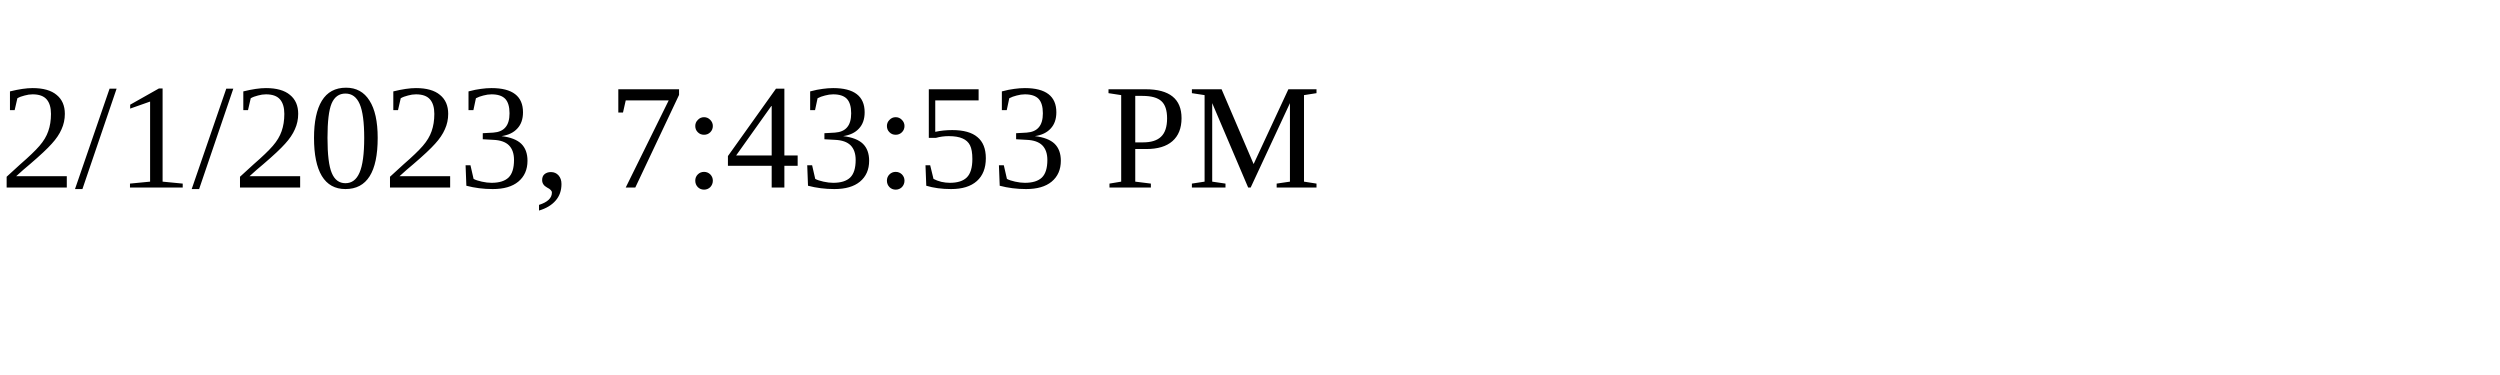
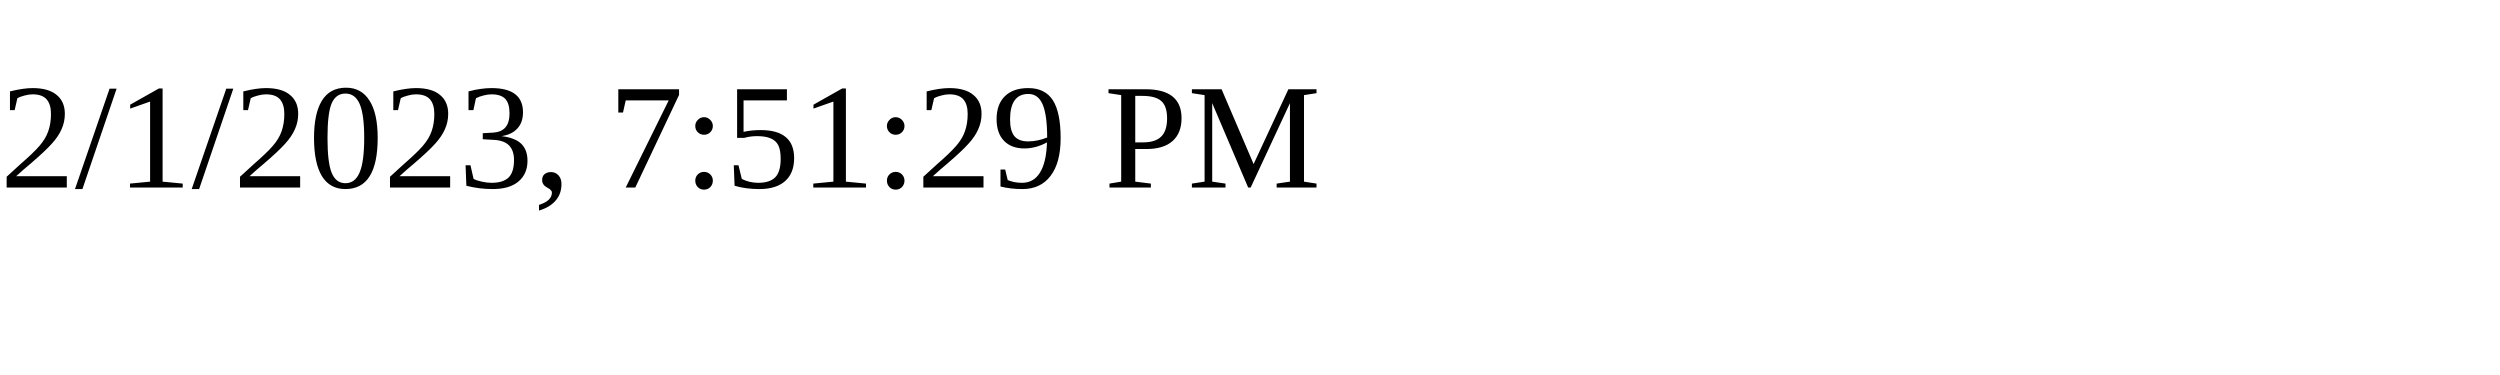
<svg xmlns="http://www.w3.org/2000/svg" height="30" width="200">
-   <text x="0" y="15">2/1/2023, 7:43:53 PM</text>
+   <text x="0" y="15">2/1/2023, 7:51:29 PM</text>
</svg>
